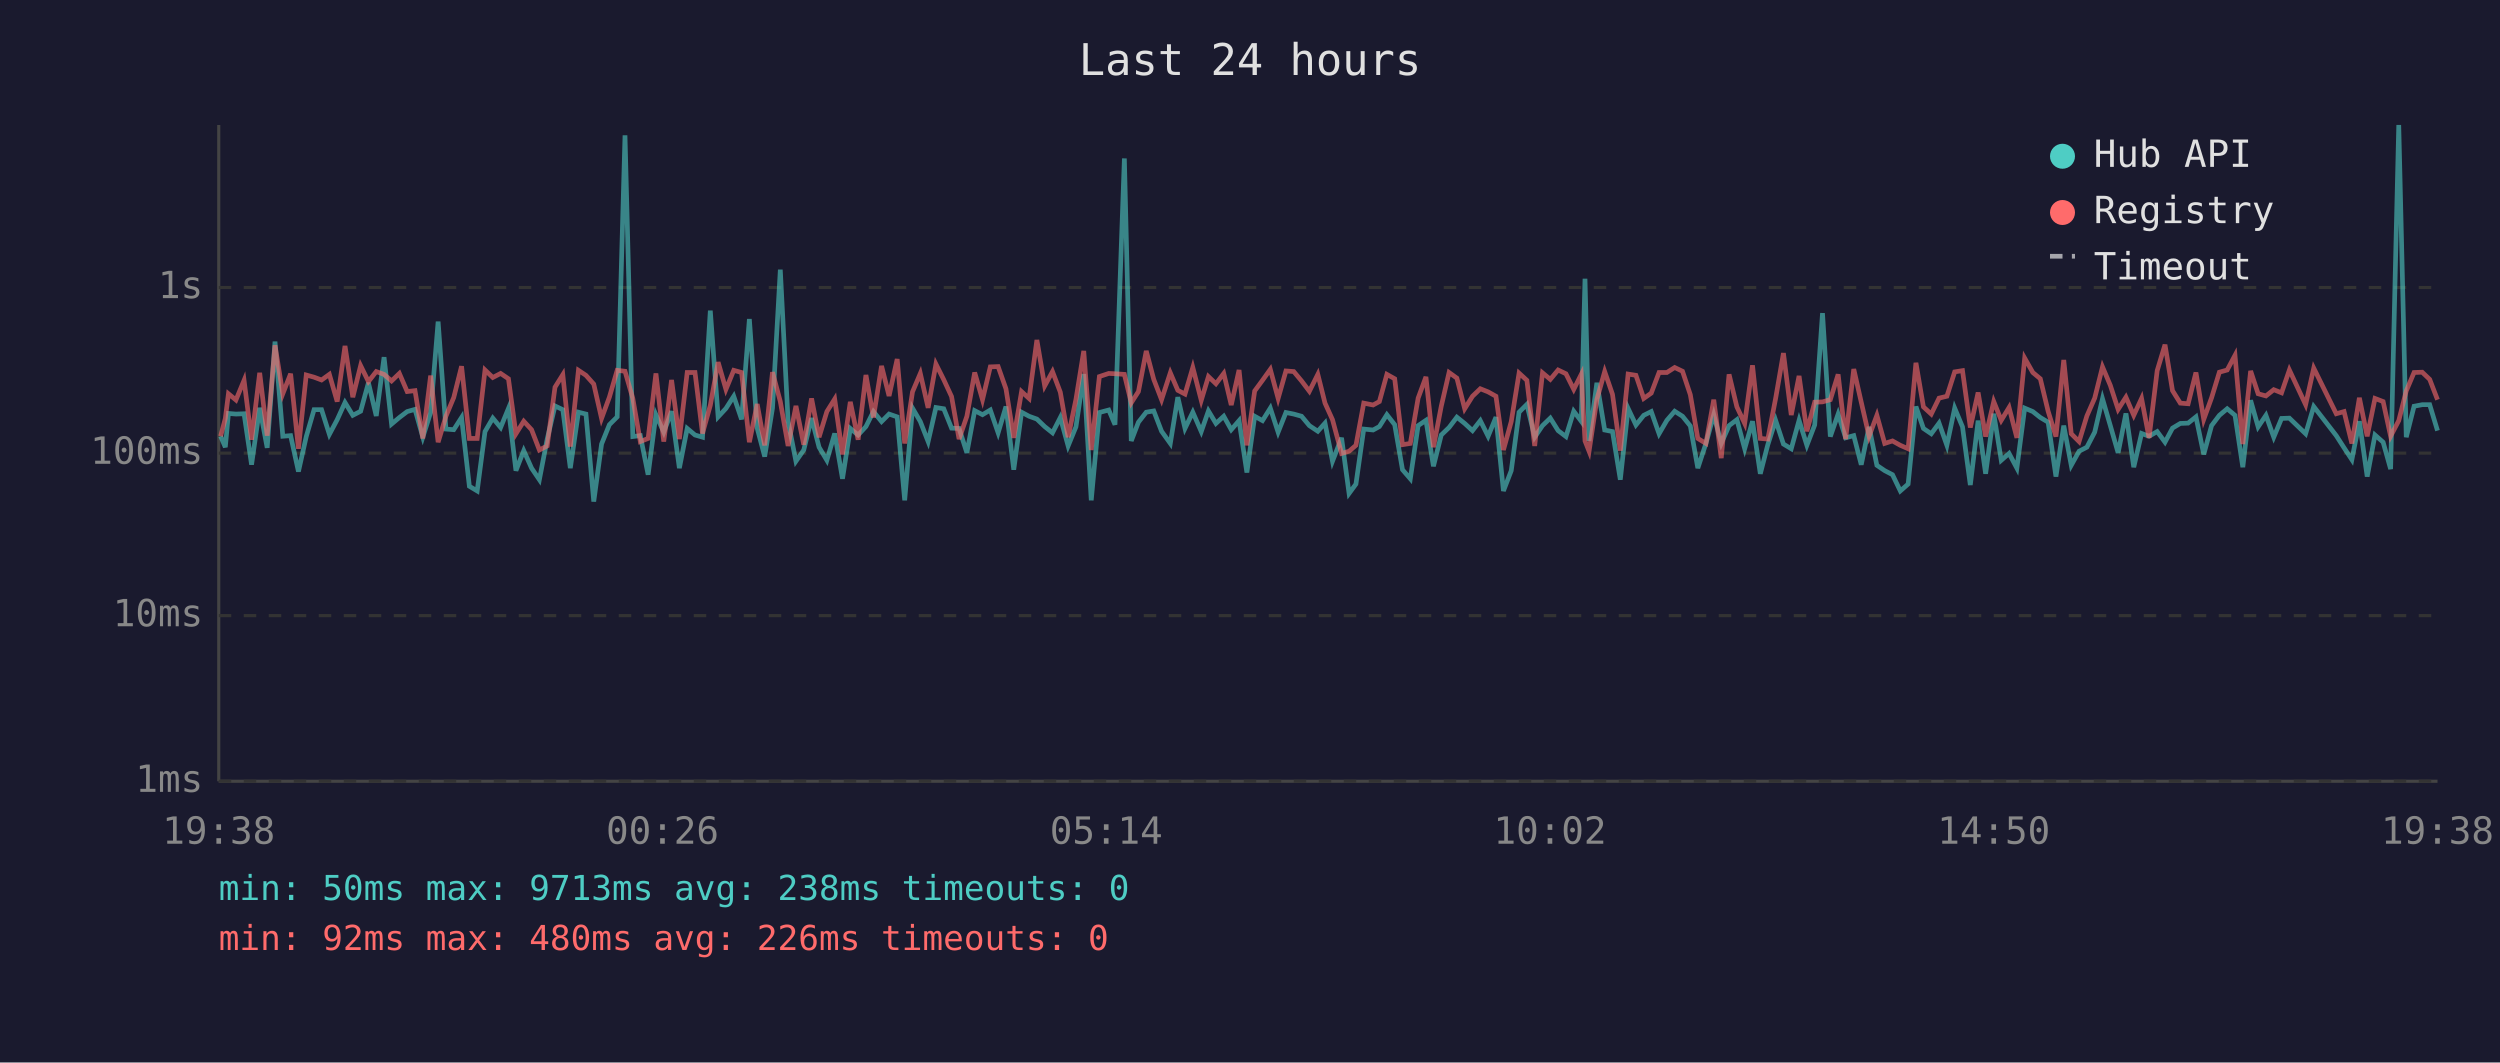
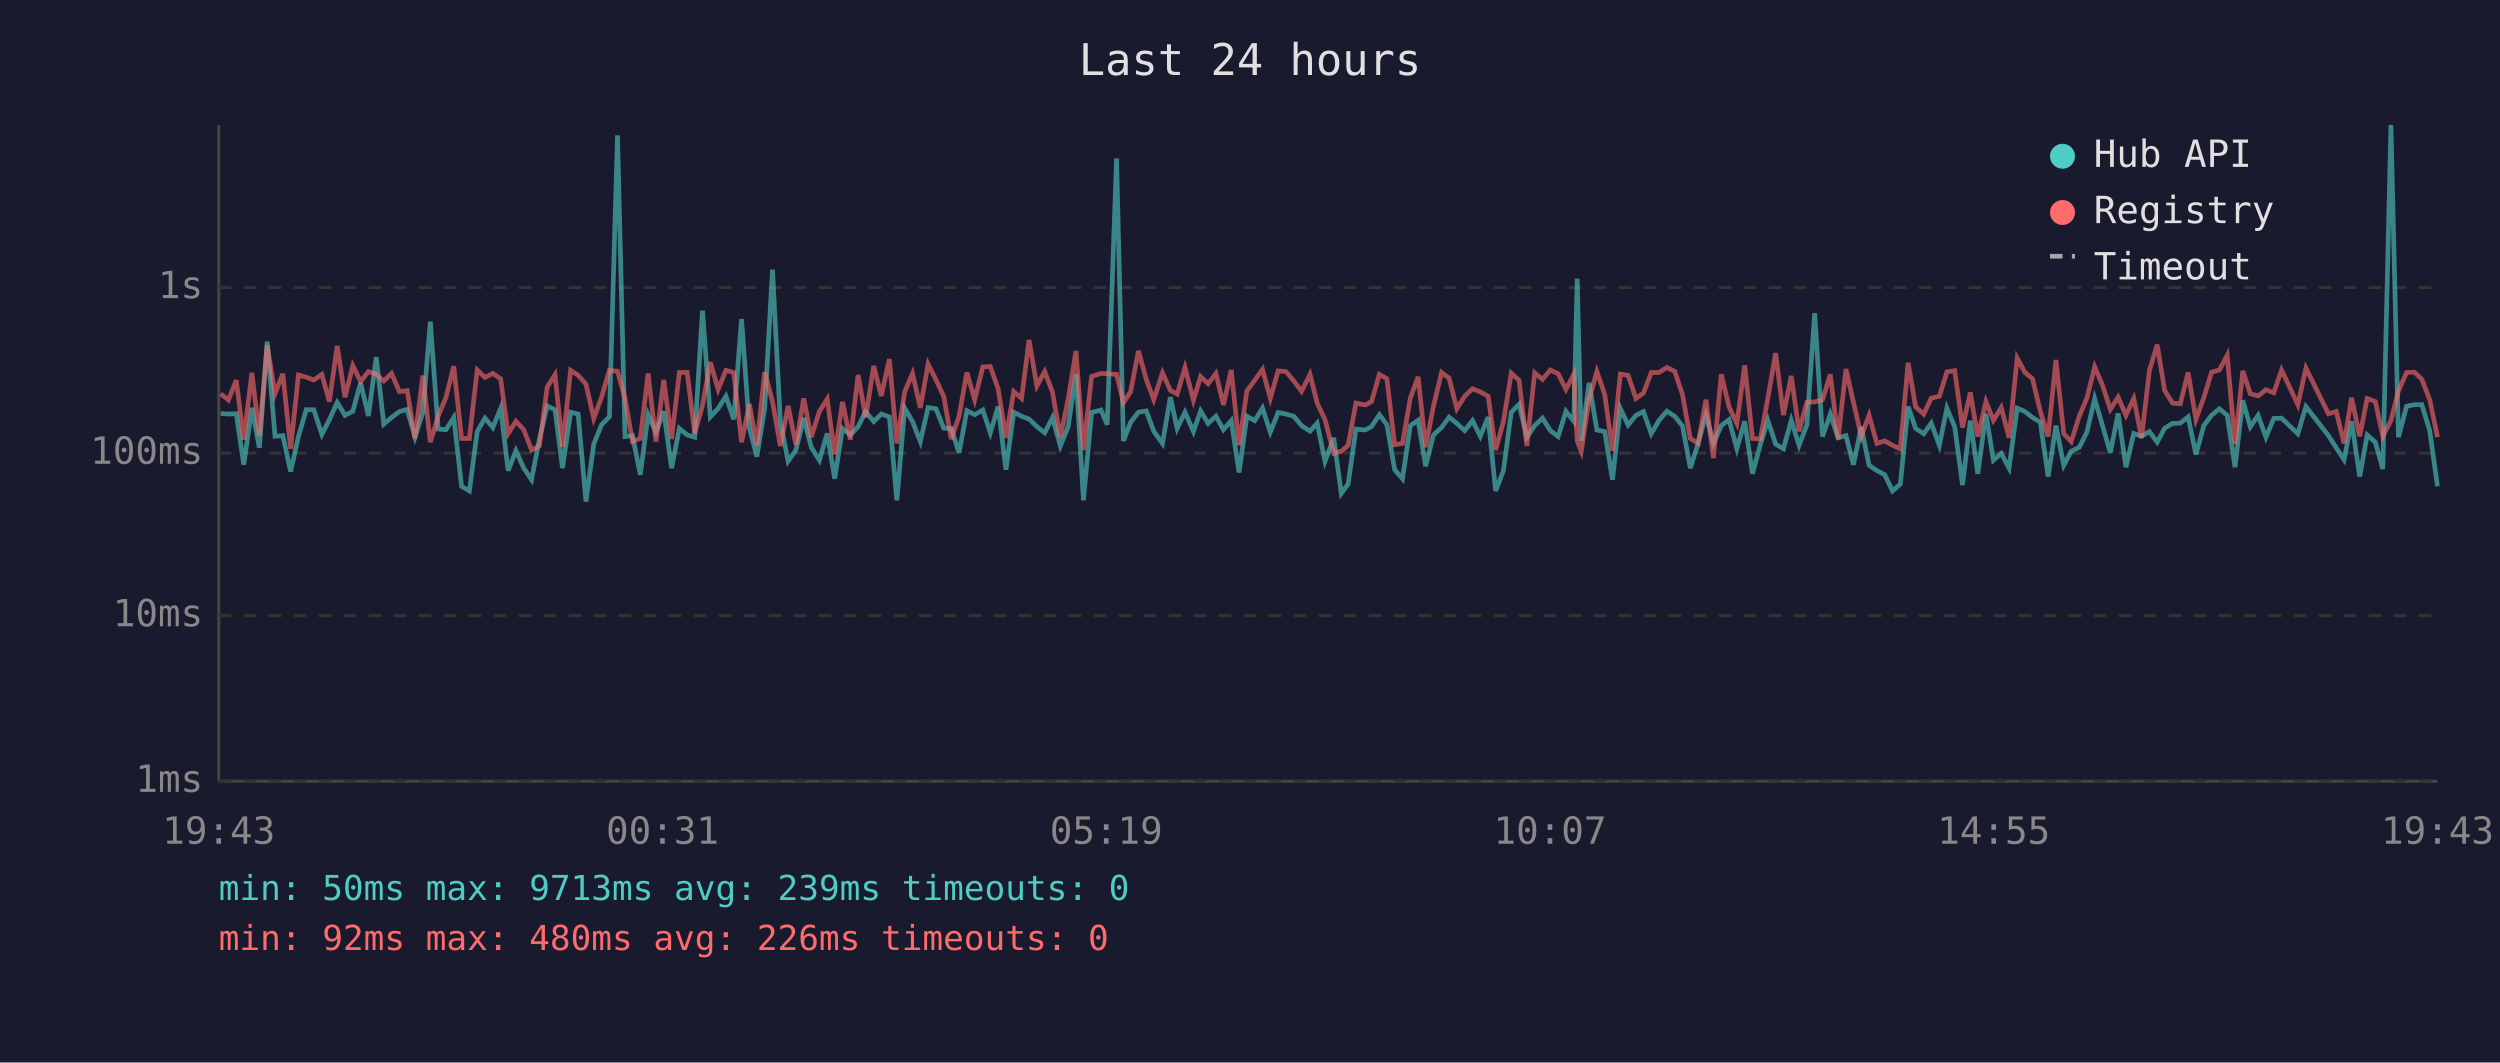
<svg xmlns="http://www.w3.org/2000/svg" viewBox="0 0 800 340" font-family="monospace" font-size="12">
  <rect width="800" height="340" fill="#1a1a2e" />
  <text x="400" y="24" fill="#e0e0e0" font-size="14" text-anchor="middle">Last 24 hours</text>
  <line x1="70" y1="40" x2="70" y2="250" stroke="#444" stroke-width="1" />
  <line x1="70" y1="250" x2="780" y2="250" stroke="#444" stroke-width="1" />
  <line x1="70" y1="250" x2="780" y2="250" stroke="#333" stroke-width="1" stroke-dasharray="4" />
  <text x="65" y="250" fill="#888" text-anchor="end" dominant-baseline="middle">1ms</text>
  <line x1="70" y1="197" x2="780" y2="197" stroke="#333" stroke-width="1" stroke-dasharray="4" />
  <text x="65" y="197" fill="#888" text-anchor="end" dominant-baseline="middle">10ms</text>
  <line x1="70" y1="145" x2="780" y2="145" stroke="#333" stroke-width="1" stroke-dasharray="4" />
  <text x="65" y="145" fill="#888" text-anchor="end" dominant-baseline="middle">100ms</text>
  <line x1="70" y1="92" x2="780" y2="92" stroke="#333" stroke-width="1" stroke-dasharray="4" />
  <text x="65" y="92" fill="#888" text-anchor="end" dominant-baseline="middle">1s</text>
-   <text x="70" y="270" fill="#888" text-anchor="middle">19:38</text>
-   <text x="212" y="270" fill="#888" text-anchor="middle">00:26</text>
-   <text x="354" y="270" fill="#888" text-anchor="middle">05:14</text>
-   <text x="496" y="270" fill="#888" text-anchor="middle">10:02</text>
-   <text x="638" y="270" fill="#888" text-anchor="middle">14:50</text>
-   <text x="780" y="270" fill="#888" text-anchor="middle">19:38</text>
-   <polyline points="70.6,139.6 72.1,143.1 73.1,132.3 75.5,132.5 78.1,132.4 80.5,148.7 83.1,130.5 85.5,143.3 88.0,109.3 90.5,139.6 93.0,139.4 95.5,150.9 98.0,139.7 100.5,131.1 102.9,131.1 105.4,139.0 107.9,134.3 110.4,128.8 112.9,132.9 115.4,131.6 117.9,122.5 120.4,133.1 122.9,114.3 125.3,135.7 127.8,133.6 130.3,131.7 132.8,131.0 135.3,139.9 137.8,132.0 140.2,102.9 142.7,137.3 145.2,137.5 147.7,133.6 150.2,155.6 152.7,157.1 155.2,138.1 157.7,133.8 160.2,136.8 162.7,130.7 165.1,150.6 167.6,144.2 170.1,149.8 172.6,153.5 175.1,140.5 177.6,129.9 180.1,131.1 182.5,149.8 185.1,131.9 187.5,132.5 190.0,160.5 192.5,142.1 195.0,135.9 197.5,133.4 200.0,43.3 202.5,139.7 204.9,139.4 207.4,151.9 209.9,132.7 212.4,138.3 214.9,131.6 217.4,149.8 219.9,137.1 222.4,139.2 224.8,139.9 227.3,99.4 229.8,133.4 232.3,130.7 234.8,126.8 237.3,134.2 239.8,102.1 242.3,137.0 244.7,146.1 247.2,130.6 249.7,86.3 252.2,134.9 254.7,147.6 257.2,144.0 259.7,133.8 262.1,143.1 264.6,147.3 267.1,138.7 269.6,153.2 272.1,137.1 274.6,139.2 277.1,136.5 279.5,131.7 282.1,134.9 284.5,132.5 287.1,133.4 289.5,160.1 292.0,130.6 294.5,134.9 297.0,141.3 299.5,130.4 302.0,130.8 304.5,137.0 306.9,137.1 309.4,144.9 311.9,131.4 314.4,132.7 316.9,131.2 319.4,138.5 321.9,130.1 324.4,150.3 326.9,131.9 329.3,133.2 331.8,134.1 334.3,136.5 336.8,138.5 339.3,133.6 341.8,142.7 344.3,136.6 346.8,119.7 349.2,160.1 351.8,132.0 354.8,131.2 356.8,135.9 359.8,50.7 362.0,141.1 364.3,135.1 366.8,131.9 369.2,131.5 371.7,138.0 374.5,141.9 376.9,127.1 379.2,137.1 381.7,131.9 384.4,138.1 386.7,131.5 389.1,135.5 391.6,133.2 394.0,137.5 396.5,134.6 399.0,151.2 401.5,133.2 404.0,134.6 406.5,130.6 409.0,138.3 411.5,132.0 414.0,132.5 416.5,133.2 419.0,136.2 421.7,138.0 424.0,135.4 426.4,147.6 429.3,140.1 431.7,157.9 433.9,154.9 436.4,137.3 439.4,137.6 441.4,136.5 443.8,132.7 446.3,135.9 448.8,150.3 451.3,153.2 453.8,136.2 456.3,134.5 458.7,149.2 461.2,139.2 463.7,136.8 466.2,133.5 468.7,135.5 471.2,137.8 473.7,134.6 476.2,139.6 478.7,133.5 481.1,157.1 483.6,150.6 486.1,131.9 488.6,129.4 491.1,139.9 493.6,136.2 496.1,133.8 498.6,137.8 501.1,139.7 503.6,131.6 506.0,134.8 507.2,89.2 508.5,141.1 511.0,122.5 513.5,137.6 516.0,138.1 518.5,153.5 521.0,130.7 523.5,136.0 526.0,132.9 528.4,131.7 530.9,138.8 533.4,134.5 535.9,131.6 538.4,133.2 540.9,136.3 543.3,149.8 545.9,141.9 548.4,132.7 550.8,141.9 553.3,136.2 555.8,134.3 558.3,143.6 560.8,134.8 563.3,151.6 565.7,142.3 568.2,134.5 570.7,142.1 573.2,143.6 575.7,134.5 578.2,142.5 580.7,136.0 583.2,100.2 585.7,139.7 588.2,132.5 590.6,140.1 593.2,139.4 595.6,148.7 598.1,136.6 600.6,148.9 603.1,150.6 605.6,151.9 608.1,157.1 610.6,154.9 613.1,130.1 615.5,137.1 618.0,138.8 620.5,135.4 623.0,142.5 625.5,130.6 628.0,136.6 630.5,155.2 633.0,134.6 635.4,151.6 638.0,132.4 640.4,147.3 642.9,145.1 645.4,149.8 647.9,130.6 650.5,131.7 652.9,133.6 655.4,135.1 657.9,152.5 660.4,136.2 662.8,148.9 665.3,144.4 667.8,143.1 670.3,138.3 672.8,127.6 675.3,136.2 677.8,144.9 680.3,132.3 682.8,149.5 685.3,138.7 687.7,139.6 690.3,138.1 692.8,141.5 695.2,137.0 697.7,135.5 700.2,135.4 702.7,133.4 705.2,145.4 707.7,136.2 710.2,132.9 712.7,130.8 715.2,132.9 717.7,149.5 720.2,128.1 722.6,136.6 725.1,132.9 727.6,139.9 730.1,133.9 732.6,133.8 737.8,138.8 740.4,130.1 747.6,139.4 750.1,143.3 752.6,147.1 755.0,134.8 757.5,152.5 760.0,139.2 762.6,141.5 765.0,150.1 767.6,40.0 770.0,139.9 772.5,130.0 775.1,129.5 777.5,129.5 780.0,137.8" fill="none" stroke="#4ecdc4" stroke-width="1.5" opacity="0.6" />
-   <polyline points="70.6,139.6 72.1,133.9 73.1,126.0 75.5,128.0 78.1,121.7 80.5,140.7 83.1,119.3 85.5,139.4 88.0,110.5 90.5,126.0 93.0,119.6 95.5,143.6 98.0,120.0 100.5,120.7 102.9,121.6 105.4,119.8 107.9,128.5 110.4,110.7 112.9,127.1 115.4,117.0 117.9,122.1 120.4,118.9 122.9,119.8 125.3,121.9 127.8,119.5 130.3,125.3 132.8,125.0 135.3,140.3 137.8,120.2 140.2,141.5 142.7,133.2 145.2,127.2 147.7,117.2 150.2,140.3 152.7,140.3 155.2,118.4 157.7,120.8 160.2,119.5 162.7,121.2 165.1,138.8 167.6,134.8 170.1,137.5 172.6,144.0 175.1,142.7 177.6,123.9 180.1,119.9 182.5,142.9 185.1,118.5 187.5,120.1 190.0,122.9 192.5,133.9 195.0,127.1 197.5,118.5 200.0,118.8 202.5,127.5 204.9,141.3 207.4,140.3 209.9,119.5 212.4,141.3 214.9,121.6 217.4,140.5 219.9,119.2 222.4,119.2 224.8,138.7 227.3,129.7 229.8,115.9 232.3,124.6 234.8,118.5 237.3,119.2 239.8,141.5 242.3,129.3 244.7,142.5 247.2,119.1 249.7,128.5 252.2,142.7 254.7,129.9 257.2,142.3 259.7,127.5 262.1,139.9 264.6,131.7 267.1,127.7 269.6,145.4 272.1,128.6 274.6,140.7 277.1,120.0 279.5,133.6 282.1,117.1 284.5,126.7 287.1,114.9 289.5,141.9 292.0,125.4 294.5,119.5 297.0,130.5 299.5,116.5 302.0,121.5 304.5,126.9 306.9,140.5 309.4,133.2 311.9,119.2 314.4,127.9 316.9,117.4 319.4,117.3 321.9,124.4 324.4,140.1 326.9,125.3 329.3,127.5 331.8,108.8 334.3,123.5 336.8,118.9 339.3,125.5 341.8,139.9 344.3,127.8 346.8,112.3 349.2,144.0 351.8,120.5 354.8,119.5 356.8,119.6 359.8,119.8 362.0,128.9 364.3,125.3 366.8,112.3 369.2,121.4 371.7,127.9 374.5,119.3 376.9,124.9 379.2,126.1 381.7,117.6 384.4,128.1 386.7,120.5 389.1,122.8 391.6,119.5 394.0,129.6 396.5,118.4 399.0,142.5 401.5,125.1 404.0,121.7 406.5,118.2 409.0,127.5 411.5,118.7 414.0,118.9 416.5,121.9 419.0,125.2 421.7,119.8 424.0,129.0 426.4,134.3 429.3,145.1 431.7,144.4 433.9,142.5 436.4,129.0 439.4,129.6 441.4,128.5 443.8,119.8 446.3,121.2 448.8,142.3 451.3,141.9 453.8,127.4 456.3,120.6 458.7,143.1 461.2,130.0 463.7,119.2 466.2,121.0 468.7,130.8 471.2,126.8 473.7,124.4 476.2,125.4 478.7,126.8 481.1,144.0 483.6,134.9 486.1,119.4 488.6,121.7 491.1,142.7 493.6,119.3 496.1,121.4 498.6,118.4 501.1,119.6 503.6,124.6 506.0,119.8 507.2,141.1 508.5,144.4 511.0,127.8 513.5,118.9 516.0,126.2 518.5,144.2 521.0,119.7 523.5,120.1 526.0,127.5 528.4,125.8 530.9,119.2 533.4,119.2 535.9,117.6 538.4,118.8 540.9,126.3 543.3,140.3 545.9,141.9 548.4,127.9 550.8,146.6 553.3,119.8 555.8,130.2 558.3,135.5 560.8,116.9 563.3,140.3 565.7,140.5 568.2,127.5 570.7,113.0 573.2,132.8 575.7,120.3 578.2,138.0 580.7,128.7 583.2,128.6 585.7,127.9 588.2,119.8 590.6,140.5 593.2,118.1 595.6,128.7 598.1,139.6 600.6,132.9 603.1,141.9 605.6,141.1 608.1,142.5 610.6,143.6 613.1,116.1 615.5,130.2 618.0,132.5 620.5,127.4 623.0,126.8 625.5,119.0 628.0,118.6 630.5,136.8 633.0,125.6 635.4,139.7 638.0,128.5 640.4,134.5 642.9,130.4 645.4,140.1 647.9,114.6 650.5,119.2 652.9,121.2 655.4,131.6 657.9,139.7 660.4,115.2 662.8,138.8 665.3,141.3 667.8,133.1 670.3,127.4 672.8,117.4 675.3,123.3 677.8,131.0 680.3,127.1 682.8,132.9 685.3,127.5 687.7,140.1 690.3,118.6 692.8,110.3 695.2,125.0 697.7,129.0 700.2,129.2 702.7,119.2 705.2,134.2 707.7,127.3 710.2,119.1 712.7,118.4 715.2,113.7 717.7,142.1 720.2,118.7 722.6,126.0 725.1,126.7 727.6,124.7 730.1,125.7 732.6,118.4 737.8,129.5 740.4,117.8 747.6,132.4 750.1,131.7 752.6,141.9 755.0,127.3 757.5,139.6 760.0,127.5 762.6,128.5 765.0,139.6 767.6,134.6 770.0,125.1 772.5,119.2 775.1,119.1 777.5,121.4 780.0,127.9" fill="none" stroke="#ff6b6b" stroke-width="1.5" opacity="0.6" />
+   <text x="70" y="270" fill="#888" text-anchor="middle">19:43</text>
+   <text x="212" y="270" fill="#888" text-anchor="middle">00:31</text>
+   <text x="354" y="270" fill="#888" text-anchor="middle">05:19</text>
+   <text x="496" y="270" fill="#888" text-anchor="middle">10:07</text>
+   <text x="638" y="270" fill="#888" text-anchor="middle">14:55</text>
+   <text x="780" y="270" fill="#888" text-anchor="middle">19:43</text>
+   <polyline points="70.6,132.3 73.1,132.5 75.6,132.4 78.0,148.7 80.6,130.5 83.0,143.3 85.5,109.3 88.0,139.6 90.5,139.4 93.0,150.9 95.5,139.7 98.0,131.1 100.4,131.1 103.0,139.0 105.4,134.3 107.9,128.8 110.4,132.9 112.9,131.6 115.4,122.5 117.9,133.1 120.4,114.3 122.8,135.7 125.3,133.6 127.8,131.7 130.3,131.0 132.8,139.9 135.3,132.0 137.7,102.9 140.2,137.3 142.7,137.5 145.2,133.6 147.7,155.6 150.2,157.1 152.7,138.1 155.2,133.8 157.7,136.8 160.2,130.7 162.6,150.6 165.1,144.2 167.6,149.8 170.1,153.5 172.6,140.5 175.1,129.9 177.6,131.1 180.0,149.8 182.6,131.9 185.0,132.5 187.5,160.5 190.0,142.1 192.5,135.9 195.0,133.4 197.6,43.3 200.0,139.7 202.4,139.4 204.9,151.9 207.4,132.7 209.9,138.3 212.4,131.6 214.9,149.8 217.4,137.1 219.9,139.2 222.3,139.9 224.8,99.4 227.3,133.4 229.8,130.7 232.3,126.8 234.8,134.2 237.3,102.1 239.8,137.0 242.2,146.1 244.7,130.6 247.2,86.3 249.7,134.9 252.2,147.6 254.7,144.0 257.2,133.8 259.6,143.1 262.2,147.3 264.7,138.7 267.1,153.2 269.6,137.1 272.1,139.2 274.6,136.5 277.0,131.7 279.6,134.9 282.0,132.5 284.6,133.4 287.0,160.1 289.5,130.6 292.0,134.9 294.5,141.3 297.0,130.4 299.5,130.8 302.0,137.0 304.4,137.1 306.9,144.9 309.4,131.4 311.9,132.7 314.5,131.2 316.9,138.5 319.4,130.1 321.9,150.3 324.4,131.9 326.9,133.2 329.3,134.1 331.8,136.5 334.3,138.5 336.8,133.6 339.3,142.7 341.8,136.6 344.3,119.7 346.7,160.1 349.3,132.0 352.3,131.2 354.3,135.9 357.3,50.7 359.5,141.1 361.8,135.1 364.3,131.9 366.8,131.5 369.2,138.0 372.0,141.9 374.5,127.1 376.7,137.1 379.2,131.9 381.9,138.1 384.2,131.5 386.6,135.5 389.1,133.2 391.5,137.5 394.0,134.6 396.5,151.2 399.0,133.2 401.5,134.6 404.0,130.6 406.5,138.3 409.0,132.0 411.5,132.5 414.0,133.2 416.5,136.2 419.2,138.0 421.5,135.4 424.0,147.6 426.8,140.1 429.2,157.9 431.4,154.9 433.9,137.3 436.9,137.6 438.9,136.5 441.4,132.7 443.8,135.9 446.3,150.3 448.8,153.2 451.3,136.2 453.8,134.5 456.2,149.2 458.7,139.2 461.3,136.8 463.7,133.5 466.2,135.5 468.7,137.8 471.2,134.6 473.7,139.6 476.2,133.5 478.6,157.1 481.1,150.6 483.6,131.9 486.1,129.4 488.6,139.9 491.1,136.2 493.6,133.8 496.1,137.8 498.6,139.7 501.1,131.6 503.6,134.8 504.7,89.2 506.0,141.1 508.5,122.5 511.0,137.6 513.5,138.1 516.0,153.5 518.5,130.7 521.0,136.0 523.5,132.9 525.9,131.7 528.4,138.8 530.9,134.5 533.4,131.6 535.9,133.2 538.4,136.3 540.9,149.8 543.4,141.9 545.9,132.7 548.3,141.9 550.8,136.2 553.3,134.3 555.8,143.6 558.3,134.8 560.8,151.6 563.3,142.3 565.7,134.5 568.2,142.1 570.7,143.6 573.2,134.5 575.7,142.5 578.2,136.0 580.7,100.2 583.2,139.7 585.7,132.5 588.2,140.1 590.7,139.4 593.1,148.7 595.6,136.6 598.1,148.9 600.6,150.6 603.1,151.9 605.6,157.1 608.1,154.9 610.6,130.1 613.0,137.1 615.6,138.8 618.0,135.4 620.6,142.5 623.0,130.6 625.5,136.6 628.0,155.2 630.5,134.6 632.9,151.6 635.5,132.4 637.9,147.3 640.4,145.1 642.9,149.8 645.5,130.6 648.0,131.7 650.4,133.6 652.9,135.1 655.4,152.5 657.9,136.2 660.4,148.9 662.8,144.4 665.4,143.1 667.8,138.3 670.3,127.6 672.8,136.2 675.3,144.9 677.8,132.3 680.3,149.5 682.8,138.7 685.3,139.6 687.8,138.1 690.3,141.5 692.7,137.0 695.2,135.5 697.7,135.4 700.2,133.4 702.7,145.4 705.2,136.2 707.7,132.9 710.2,130.8 712.7,132.9 715.2,149.5 717.7,128.1 720.1,136.6 722.6,132.9 725.1,139.9 727.6,133.9 730.1,133.8 735.3,138.8 737.9,130.1 745.1,139.4 747.6,143.3 750.1,147.1 752.5,134.8 755.1,152.5 757.5,139.2 760.1,141.5 762.5,150.1 765.1,40.0 767.5,139.9 770.1,130.0 772.6,129.5 775.0,129.5 777.5,137.8 780.0,155.6" fill="none" stroke="#4ecdc4" stroke-width="1.5" opacity="0.6" />
+   <polyline points="70.6,126.0 73.1,128.0 75.6,121.7 78.0,140.7 80.6,119.3 83.0,139.4 85.5,110.5 88.0,126.0 90.5,119.6 93.0,143.6 95.5,120.0 98.0,120.7 100.4,121.6 103.0,119.8 105.4,128.5 107.9,110.7 110.4,127.1 112.9,117.0 115.4,122.1 117.9,118.9 120.4,119.8 122.8,121.9 125.3,119.5 127.8,125.3 130.3,125.0 132.8,140.3 135.3,120.2 137.7,141.5 140.2,133.2 142.7,127.2 145.2,117.2 147.7,140.3 150.2,140.3 152.7,118.4 155.2,120.8 157.7,119.5 160.2,121.2 162.6,138.8 165.1,134.8 167.6,137.5 170.1,144.0 172.6,142.7 175.1,123.9 177.6,119.9 180.0,142.9 182.6,118.5 185.0,120.1 187.5,122.9 190.0,133.9 192.5,127.1 195.0,118.5 197.6,118.8 200.0,127.5 202.4,141.3 204.9,140.3 207.4,119.5 209.9,141.3 212.4,121.6 214.9,140.5 217.4,119.2 219.9,119.2 222.3,138.7 224.8,129.7 227.3,115.9 229.8,124.6 232.3,118.5 234.8,119.2 237.3,141.5 239.8,129.3 242.2,142.5 244.7,119.1 247.2,128.5 249.7,142.7 252.2,129.9 254.7,142.3 257.2,127.5 259.6,139.9 262.2,131.7 264.7,127.7 267.1,145.4 269.6,128.6 272.1,140.7 274.6,120.0 277.0,133.6 279.6,117.1 282.0,126.7 284.6,114.9 287.0,141.9 289.5,125.4 292.0,119.5 294.5,130.5 297.0,116.5 299.5,121.5 302.0,126.9 304.4,140.5 306.9,133.2 309.4,119.2 311.9,127.9 314.5,117.4 316.9,117.3 319.4,124.4 321.9,140.1 324.4,125.3 326.9,127.5 329.3,108.8 331.8,123.5 334.3,118.9 336.8,125.5 339.3,139.9 341.8,127.8 344.3,112.3 346.7,144.0 349.3,120.5 352.3,119.5 354.3,119.6 357.3,119.8 359.5,128.9 361.8,125.3 364.3,112.3 366.8,121.4 369.2,127.9 372.0,119.3 374.5,124.9 376.7,126.1 379.2,117.6 381.9,128.1 384.2,120.5 386.6,122.8 389.1,119.5 391.5,129.6 394.0,118.4 396.5,142.5 399.0,125.1 401.5,121.7 404.0,118.2 406.5,127.5 409.0,118.7 411.5,118.9 414.0,121.9 416.5,125.2 419.2,119.8 421.5,129.0 424.0,134.3 426.8,145.1 429.2,144.4 431.4,142.5 433.9,129.0 436.9,129.6 438.9,128.5 441.4,119.8 443.8,121.2 446.3,142.3 448.8,141.9 451.3,127.4 453.8,120.6 456.2,143.1 458.7,130.0 461.3,119.2 463.7,121.0 466.2,130.8 468.7,126.8 471.2,124.4 473.7,125.4 476.2,126.8 478.6,144.0 481.1,134.9 483.6,119.4 486.1,121.7 488.6,142.7 491.1,119.3 493.6,121.4 496.1,118.4 498.6,119.6 501.1,124.6 503.6,119.8 504.7,141.1 506.0,144.4 508.5,127.8 511.0,118.9 513.5,126.2 516.0,144.2 518.5,119.7 521.0,120.1 523.5,127.5 525.9,125.8 528.4,119.2 530.9,119.2 533.4,117.6 535.9,118.8 538.4,126.3 540.9,140.3 543.4,141.9 545.9,127.9 548.3,146.6 550.8,119.8 553.3,130.2 555.8,135.5 558.3,116.9 560.8,140.3 563.3,140.5 565.7,127.5 568.2,113.0 570.7,132.8 573.2,120.3 575.7,138.0 578.2,128.7 580.7,128.6 583.2,127.9 585.7,119.8 588.2,140.5 590.7,118.1 593.1,128.7 595.6,139.6 598.1,132.9 600.6,141.9 603.1,141.1 605.6,142.5 608.1,143.6 610.6,116.1 613.0,130.2 615.6,132.5 618.0,127.4 620.6,126.8 623.0,119.0 625.5,118.6 628.0,136.8 630.5,125.6 632.9,139.7 635.5,128.5 637.9,134.5 640.4,130.4 642.9,140.1 645.5,114.6 648.0,119.2 650.4,121.2 652.9,131.6 655.4,139.7 657.9,115.2 660.4,138.8 662.8,141.3 665.4,133.1 667.8,127.4 670.3,117.4 672.8,123.3 675.3,131.0 677.8,127.1 680.3,132.9 682.8,127.5 685.3,140.1 687.8,118.6 690.3,110.3 692.7,125.0 695.2,129.0 697.7,129.2 700.2,119.2 702.7,134.2 705.2,127.3 707.7,119.1 710.2,118.4 712.7,113.7 715.2,142.1 717.7,118.7 720.1,126.0 722.6,126.7 725.1,124.7 727.6,125.7 730.1,118.4 735.3,129.5 737.9,117.8 745.1,132.4 747.6,131.7 750.1,141.9 752.5,127.3 755.1,139.6 757.5,127.5 760.1,128.5 762.5,139.6 765.1,134.6 767.5,125.1 770.1,119.2 772.6,119.1 775.0,121.4 777.5,127.9 780.0,139.9" fill="none" stroke="#ff6b6b" stroke-width="1.5" opacity="0.6" />
  <circle cx="660" cy="50" r="4" fill="#4ecdc4" />
  <text x="670" y="50" fill="#e0e0e0" dominant-baseline="middle">Hub API</text>
  <circle cx="660" cy="68" r="4" fill="#ff6b6b" />
  <text x="670" y="68" fill="#e0e0e0" dominant-baseline="middle">Registry</text>
  <line x1="656" y1="82" x2="664" y2="82" stroke="#e0e0e0" stroke-width="1.5" stroke-dasharray="4,3" opacity="0.7" />
  <text x="670" y="86" fill="#e0e0e0" dominant-baseline="middle">Timeout</text>
-   <text x="70" y="288" fill="#4ecdc4" font-size="11">min: 50ms  max: 9713ms  avg: 238ms  timeouts: 0</text>
+   <text x="70" y="288" fill="#4ecdc4" font-size="11">min: 50ms  max: 9713ms  avg: 239ms  timeouts: 0</text>
  <text x="70" y="304" fill="#ff6b6b" font-size="11">min: 92ms  max: 480ms  avg: 226ms  timeouts: 0</text>
</svg>
